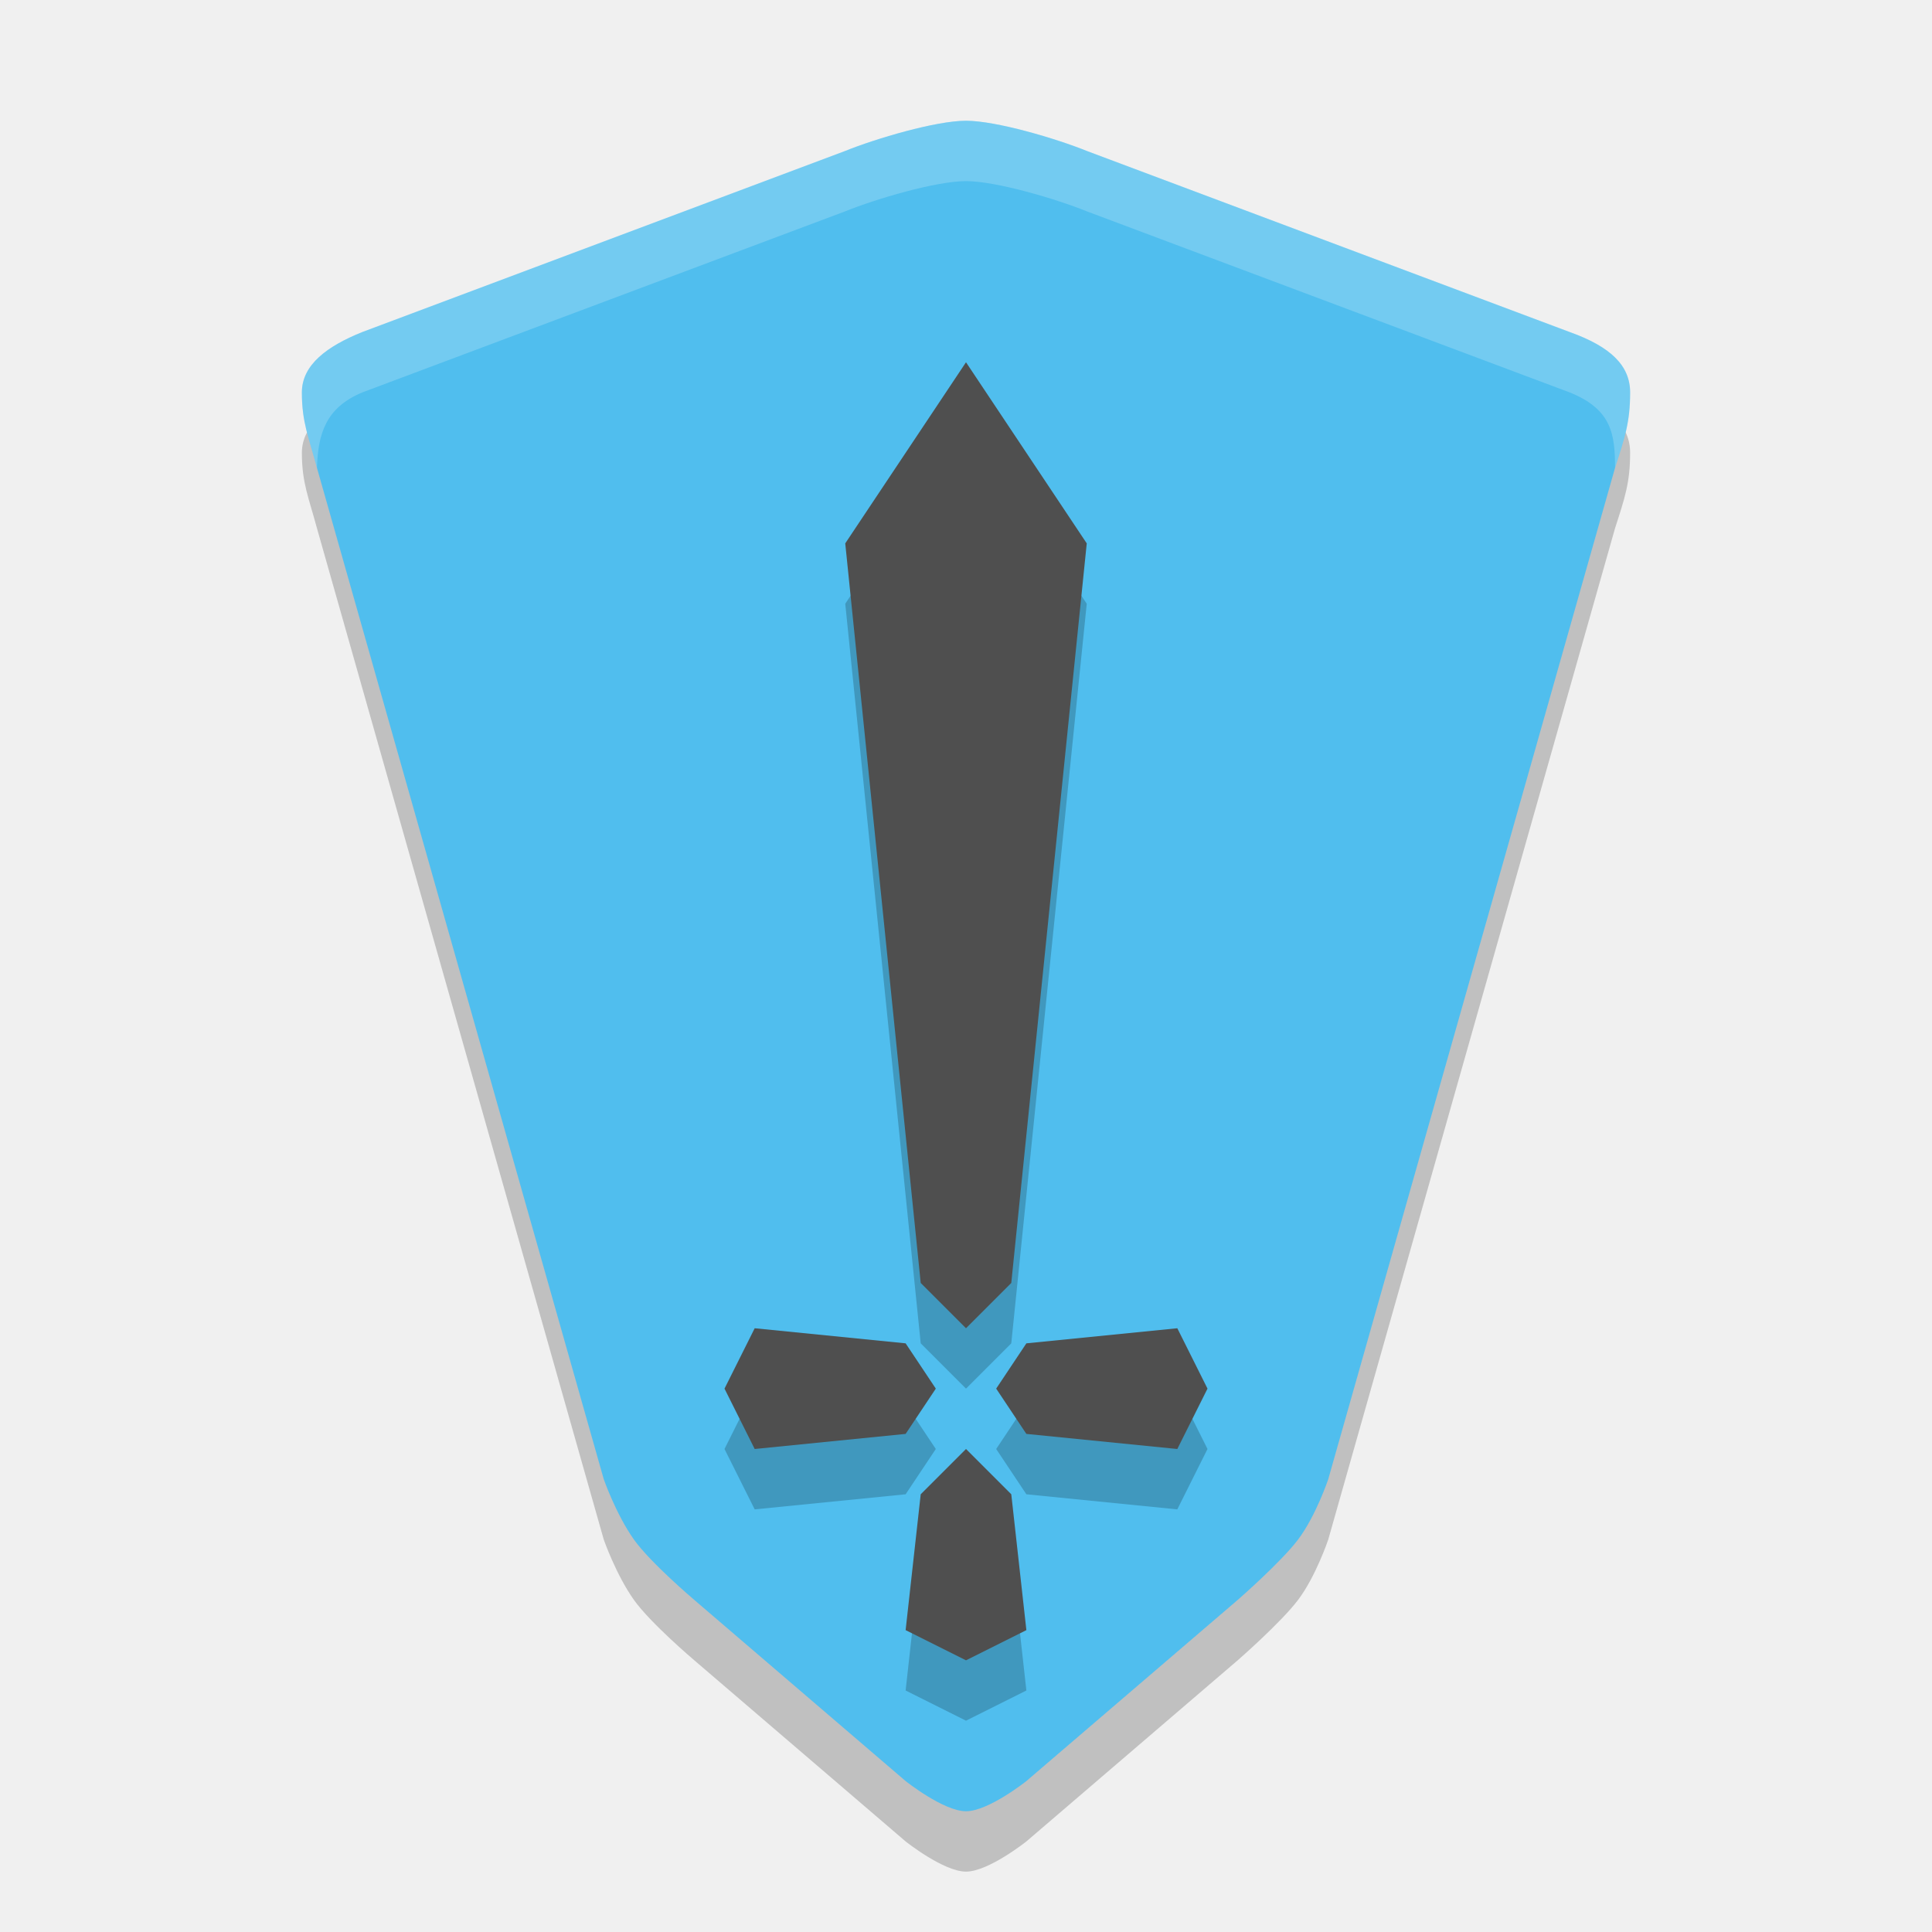
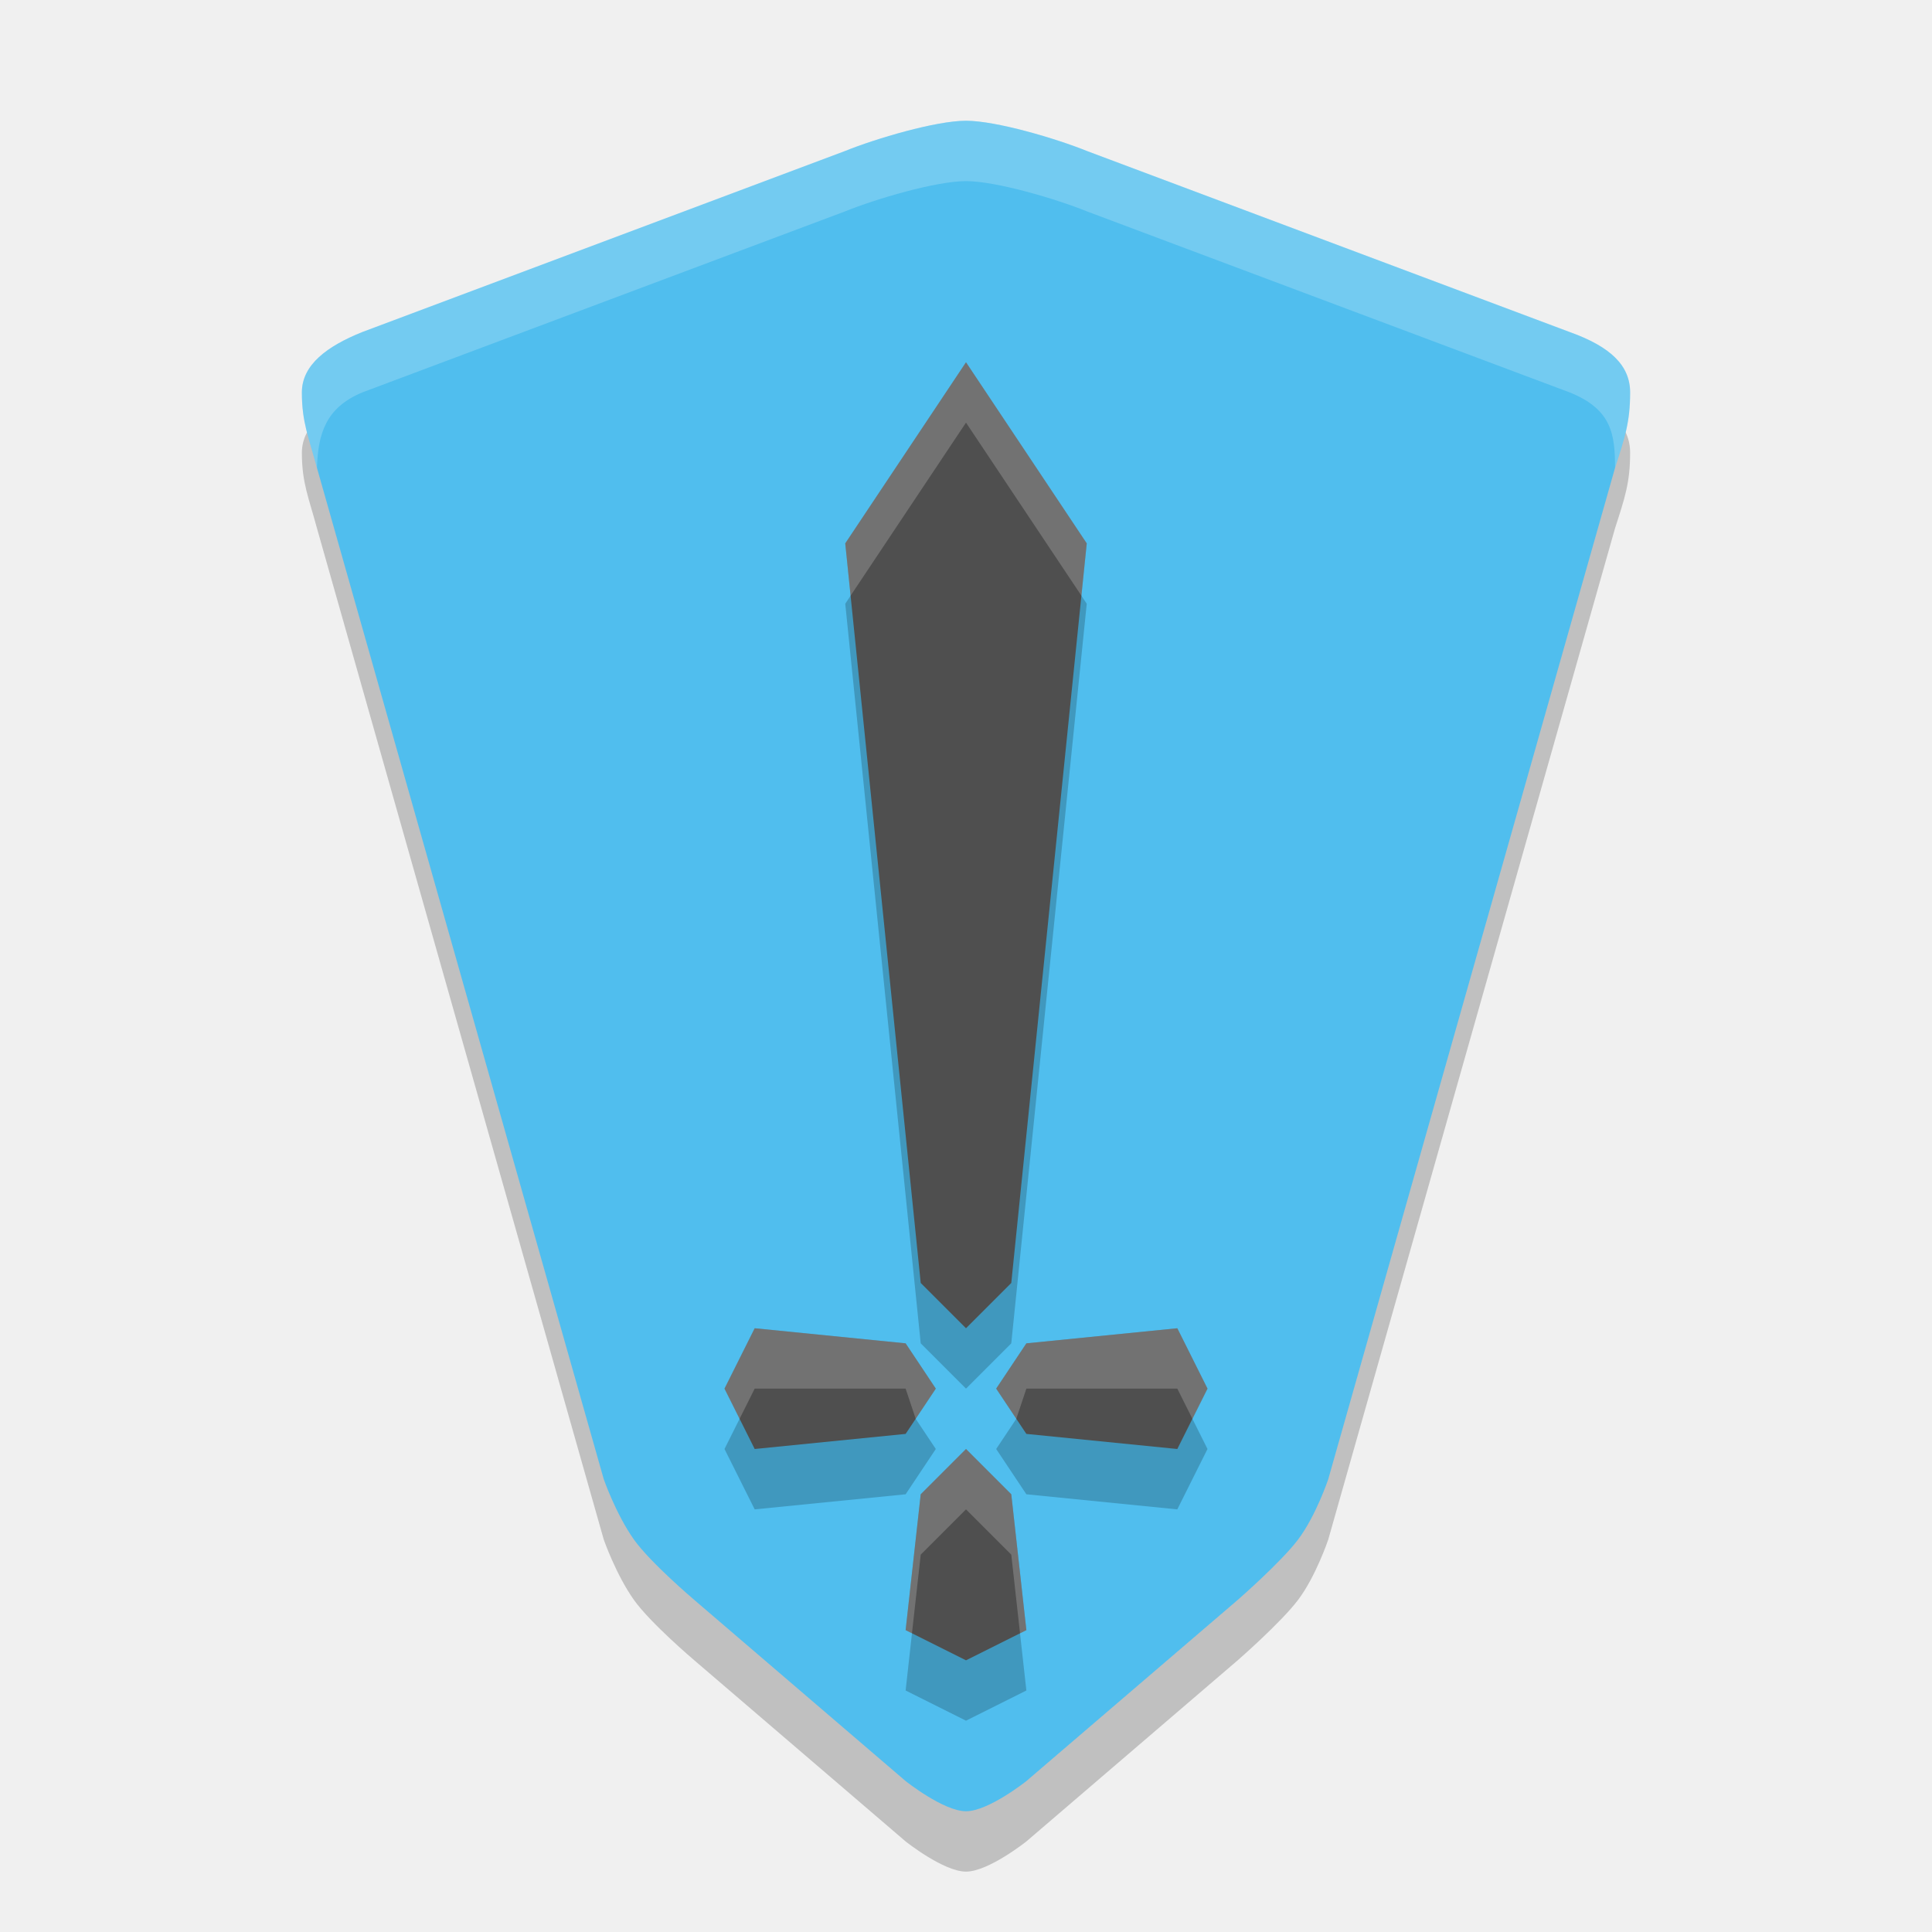
<svg xmlns="http://www.w3.org/2000/svg" width="32" height="32" version="1.1">
  <path d="m18 3.5c-0.5-0.203-1.5-0.5-2-0.5-0.5 0-1.5 0.297-2 0.5l-8 3c-0.574 0.231-1 0.538-1 1 4.3e-6 0.5 0.115 0.746 0.25 1.25l4.75 16.75s0.202 0.58 0.5 1c0.273 0.384 1 1 1 1l3.5 3s0.628 0.5 1 0.5 1-0.5 1-0.5l3.5-3s0.716-0.624 1-1c0.296-0.392 0.5-1 0.5-1l4.75-16.75c0.159-0.495 0.25-0.75 0.25-1.25 0-0.442-0.32-0.757-1-1z" style="opacity:.2" />
  <path d="m18 2.5c-0.5-0.203-1.5-0.5-2-0.5-0.5 0-1.5 0.297-2 0.5l-8 3c-0.574 0.231-1 0.538-1 1 4.3e-6 0.5 0.115 0.746 0.25 1.25l4.75 16.75s0.202 0.58 0.5 1c0.273 0.384 1 1 1 1l3.5 3s0.628 0.5 1 0.5 1-0.5 1-0.5l3.5-3s0.716-0.624 1-1c0.296-0.392 0.5-1 0.5-1l4.75-16.75c0.159-0.495 0.25-0.75 0.25-1.25 0-0.442-0.32-0.757-1-1z" style="fill:#50beee" />
  <path d="m16 7-2 3 1.25 12.25 0.75 0.75 0.75-0.75 1.25-12.25zm-3.5 16-0.5 1 0.5 1 2.5-0.25 0.5-0.75-0.5-0.75zm7 0-2.5 0.25-0.5 0.75 0.5 0.75 2.5 0.25 0.5-1zm-3.5 2-0.75 0.75-0.25 2.25 1 0.5 1-0.5-0.25-2.25z" style="opacity:.2" />
  <path d="m16 6-2 3 1.25 12.25 0.75 0.75 0.75-0.75 1.25-12.25zm-3.5 16-0.5 1 0.5 1 2.5-0.25 0.5-0.75-0.5-0.75zm7 0-2.5 0.25-0.5 0.75 0.5 0.75 2.5 0.25 0.5-1zm-3.5 2-0.75 0.75-0.25 2.25 1 0.5 1-0.5-0.25-2.25z" style="fill:#4f4f4f" />
+   <path transform="translate(-16,-15)" d="m 32,21 -2,3 0.088,0.867 L 32,22 33.912,24.867 34,24 Z M 28.5,37 28,38 28.25,38.5 28.5,38 H 31 l 0.167,0.5 0.333,-0.5 -0.5,-0.75 z m 7,0 -2.5,0.25 -0.5,0.75 0.333,0.5 L 33,38 h 2.5 L 35.75,38.5 36,38 Z M 32,39 31.25,39.75 31,42 31.105,42.053 31.25,40.75 32,40 32.75,40.75 32.895,42.053 33,42 32.75,39.75 Z" style="fill:#ffffff;opacity:.2" />
  <path d="m26 6.5-8-3c-0.5-0.203-1.5-0.5-2-0.5-0.5 0-1.5 0.297-2 0.5l-8 3c-0.604 0.253-0.732 0.681-0.75 1.25-0.135-0.504-0.25-0.75-0.25-1.25-4e-6 -0.462 0.426-0.769 1-1l8-3c0.5-0.203 1.5-0.5 2-0.5 0.5 0 1.5 0.297 2 0.5l8 3c0.68 0.243 1 0.558 1 1 0 0.5-0.091 0.755-0.25 1.25 0-0.552-0.051-0.969-0.75-1.25z" style="fill:#ffffff;opacity:.2" />
</svg>
